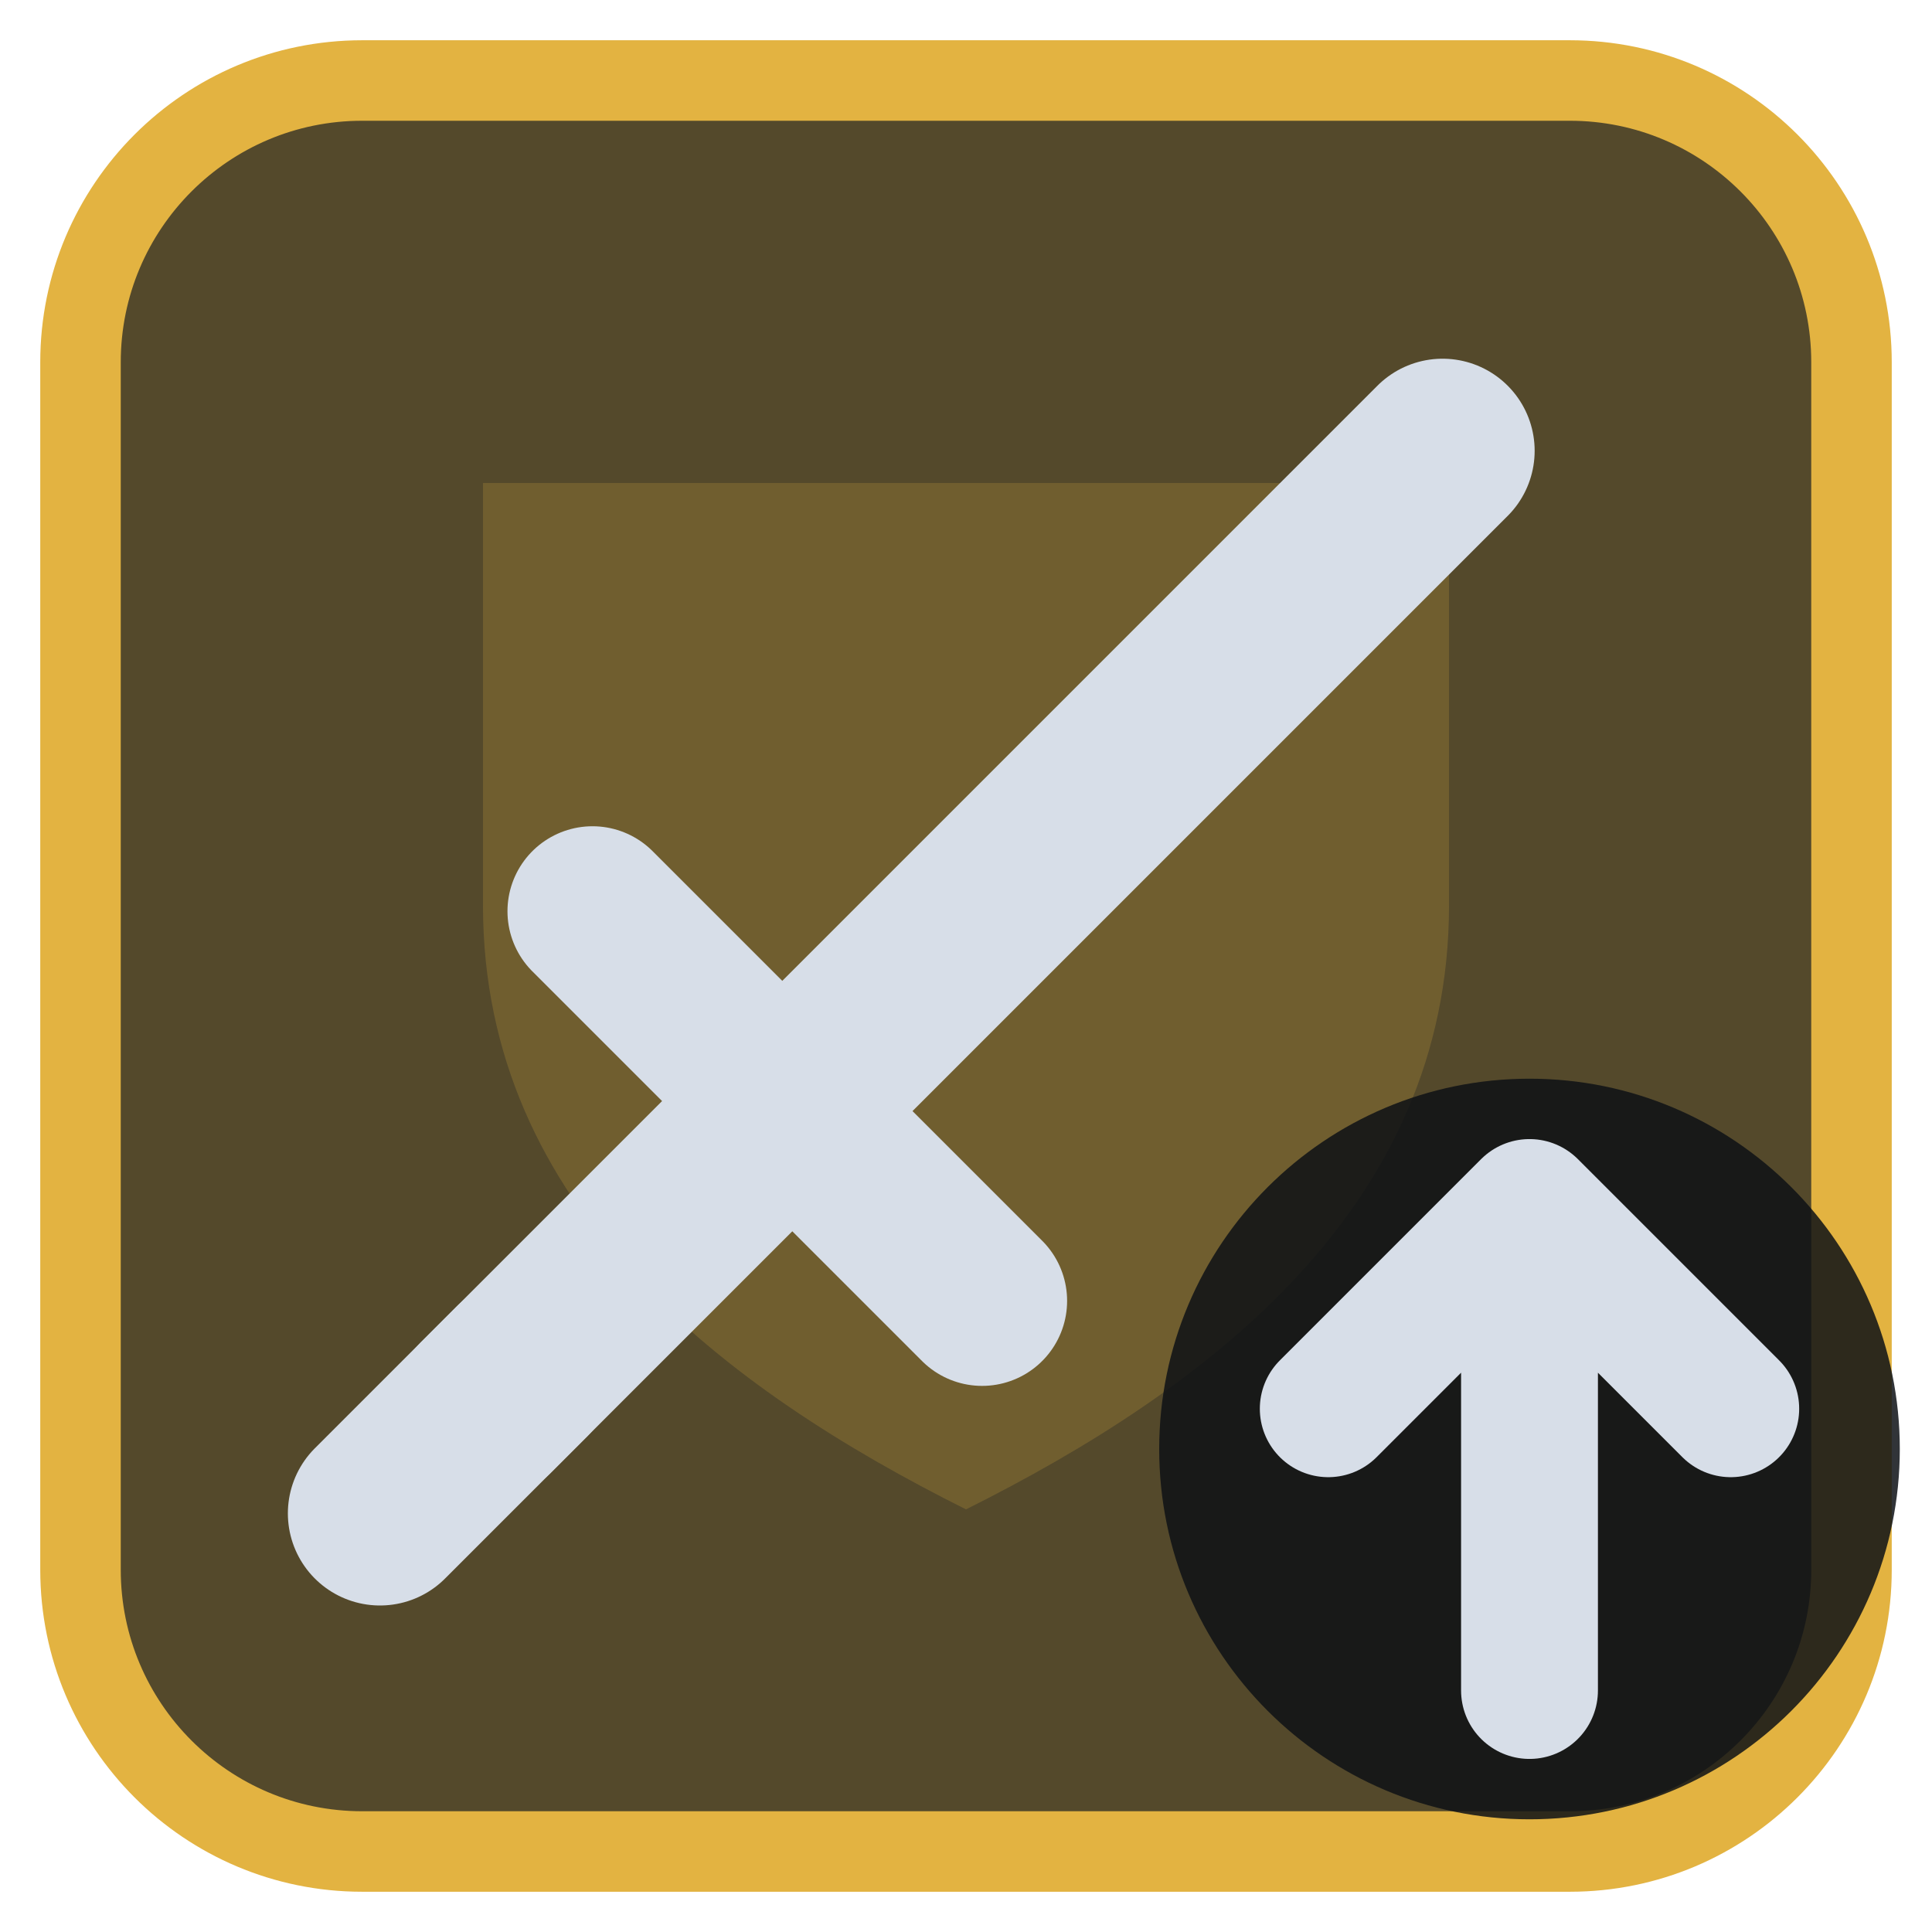
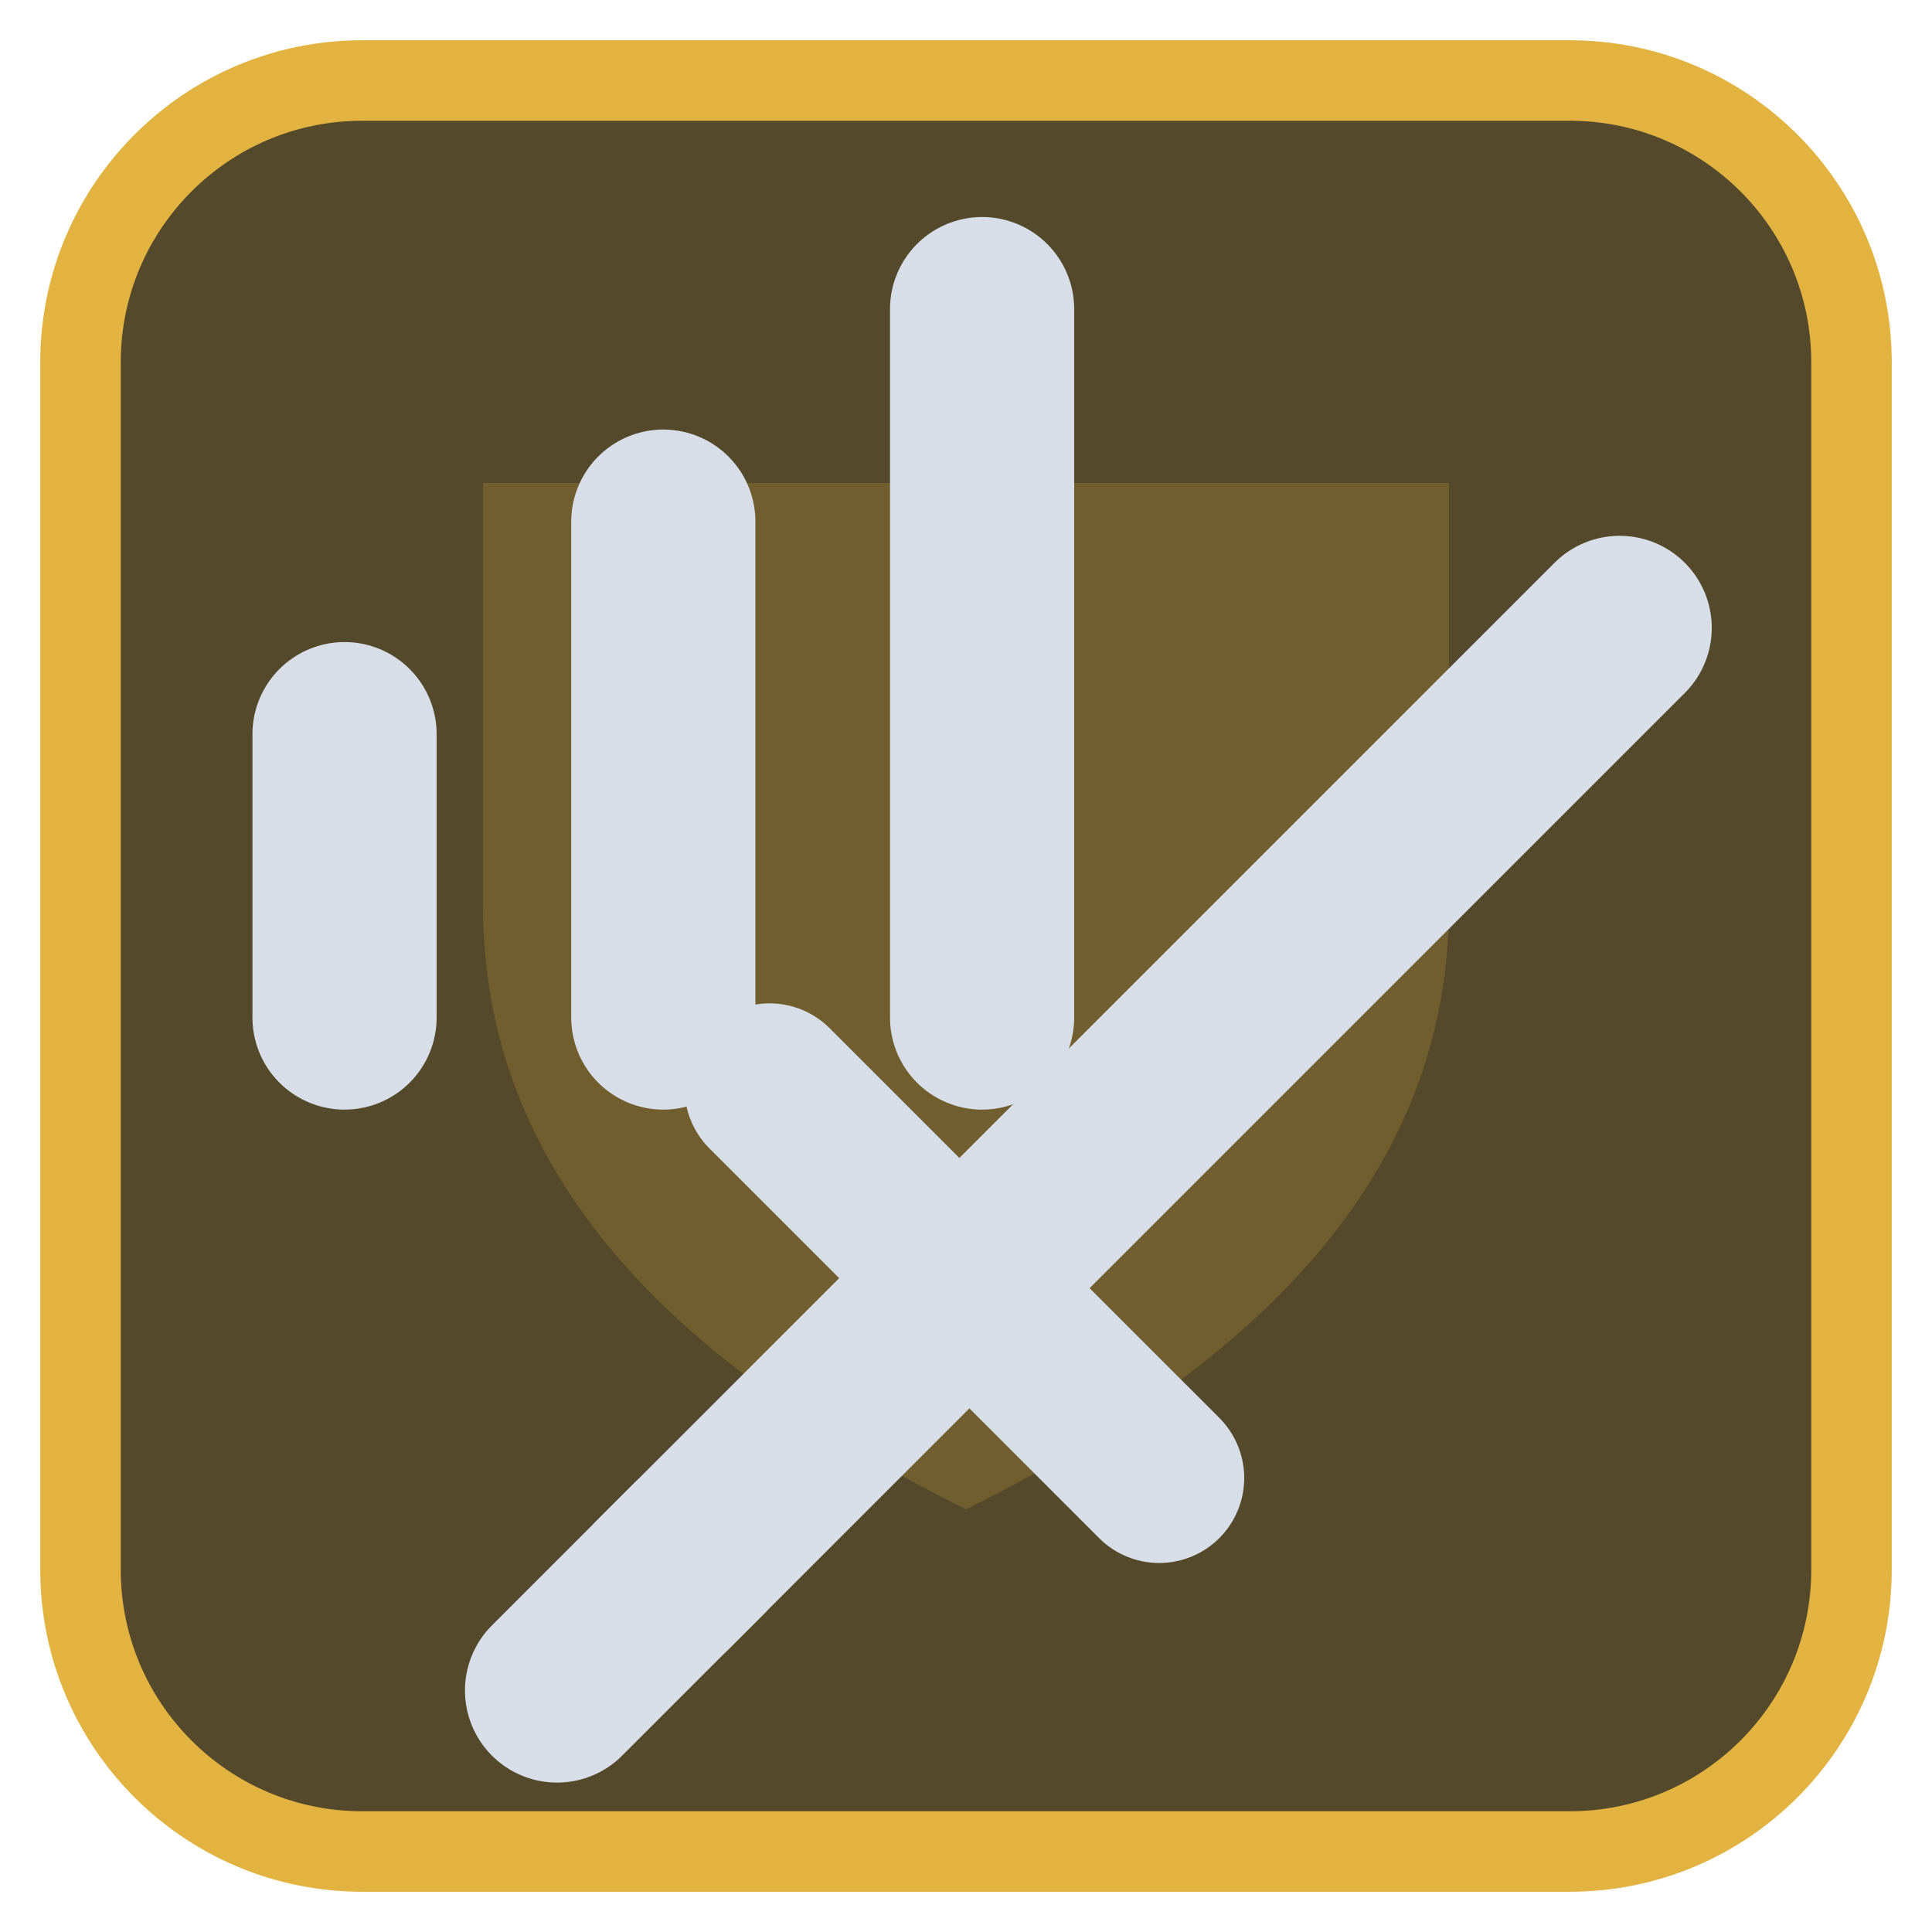
<svg xmlns="http://www.w3.org/2000/svg" viewBox="0 0 24 24" width="24" height="24">
  <rect x="1" y="1" width="22" height="22" rx="3.5" fill="#54492b" stroke="#e3b341" stroke-width="1" />
  <g opacity="0.2" transform="translate(3,3) scale(0.75)">
    <path d="M4 4h16v7c0 5-4 8-8 10-4-2-8-5-8-10z" fill="#e3b341" />
  </g>
  <g transform="translate(1.2,1.2) scale(0.88)">
-     <path d="M5.5 18.5L19 5" fill="none" stroke="#d7dee8" stroke-width="2.6" stroke-linecap="round" stroke-linejoin="round" />
-     <path d="M7 11.5L12.5 17" fill="none" stroke="#d7dee8" stroke-width="2.4" stroke-linecap="round" stroke-linejoin="round" />
-     <path d="M4 20l2-2" fill="none" stroke="#d7dee8" stroke-width="2.6" stroke-linecap="round" stroke-linejoin="round" />
+     <g transform="translate(2.5,2.5)">
+       <path d="M5.5 18.5L19 5" fill="none" stroke="#d7dee8" stroke-width="2.6" stroke-linecap="round" stroke-linejoin="round" />
+       <path d="M7 11.5L12.5 17" fill="none" stroke="#d7dee8" stroke-width="2.4" stroke-linecap="round" stroke-linejoin="round" />
+       <path d="M4 20l2-2" fill="none" stroke="#d7dee8" stroke-width="2.6" stroke-linecap="round" stroke-linejoin="round" />
+     </g>
+     <path d="M3.5 13V9M8 13V6M12.5 13V3" fill="none" stroke="#d7dee8" stroke-width="2.6" stroke-linecap="round" stroke-linejoin="round" />
  </g>
-   <circle cx="19" cy="18" r="4.6" fill="#0e1116" fill-opacity="0.85" />
-   <path d="M19 21V15M16.5 17.5L19 15L21.5 17.5" fill="none" stroke="#d7dee8" stroke-width="1.7" stroke-linecap="round" stroke-linejoin="round" />
</svg>
